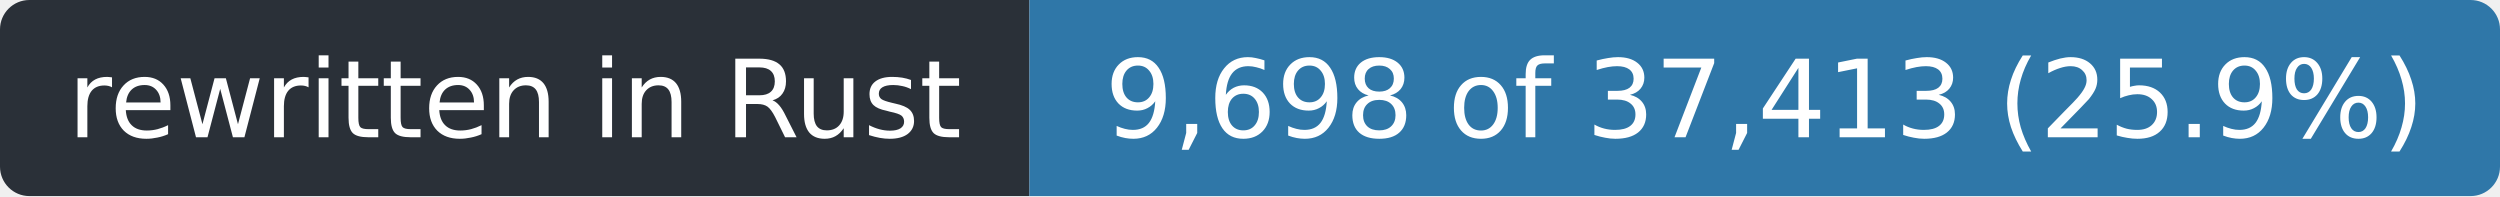
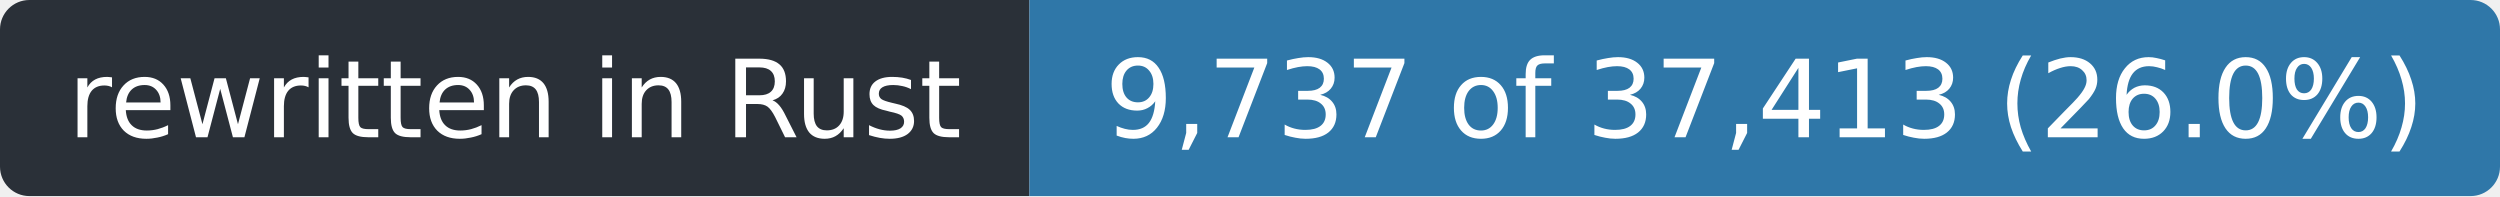
- <svg xmlns="http://www.w3.org/2000/svg" width="255" height="20" role="img" aria-label="rewritten in Rust: 9,698 of 37,413 (25.9%)">
+ <svg xmlns="http://www.w3.org/2000/svg" width="255" height="20" role="img" aria-label="rewritten in Rust: 9,737 of 37,413 (26.0%)">
  <clipPath id="r">
    <rect width="255" height="20" rx="3" />
  </clipPath>
  <g clip-path="url(#r)">
    <rect width="105" height="20" fill="#2a3038" />
    <rect x="105" width="150" height="20" fill="#2f77a8" />
  </g>
  <g fill="#fff" font-family="Verdana,Geneva,DejaVu Sans,sans-serif" font-size="11" text-anchor="middle">
    <text x="52.5" y="14" textLength="93">rewritten in Rust</text>
-     <text x="180.0" y="14" textLength="138">9,698 of 37,413 (25.9%)</text>
+     <text x="180.0" y="14" textLength="138">9,737 of 37,413 (26.0%)</text>
  </g>
</svg>
